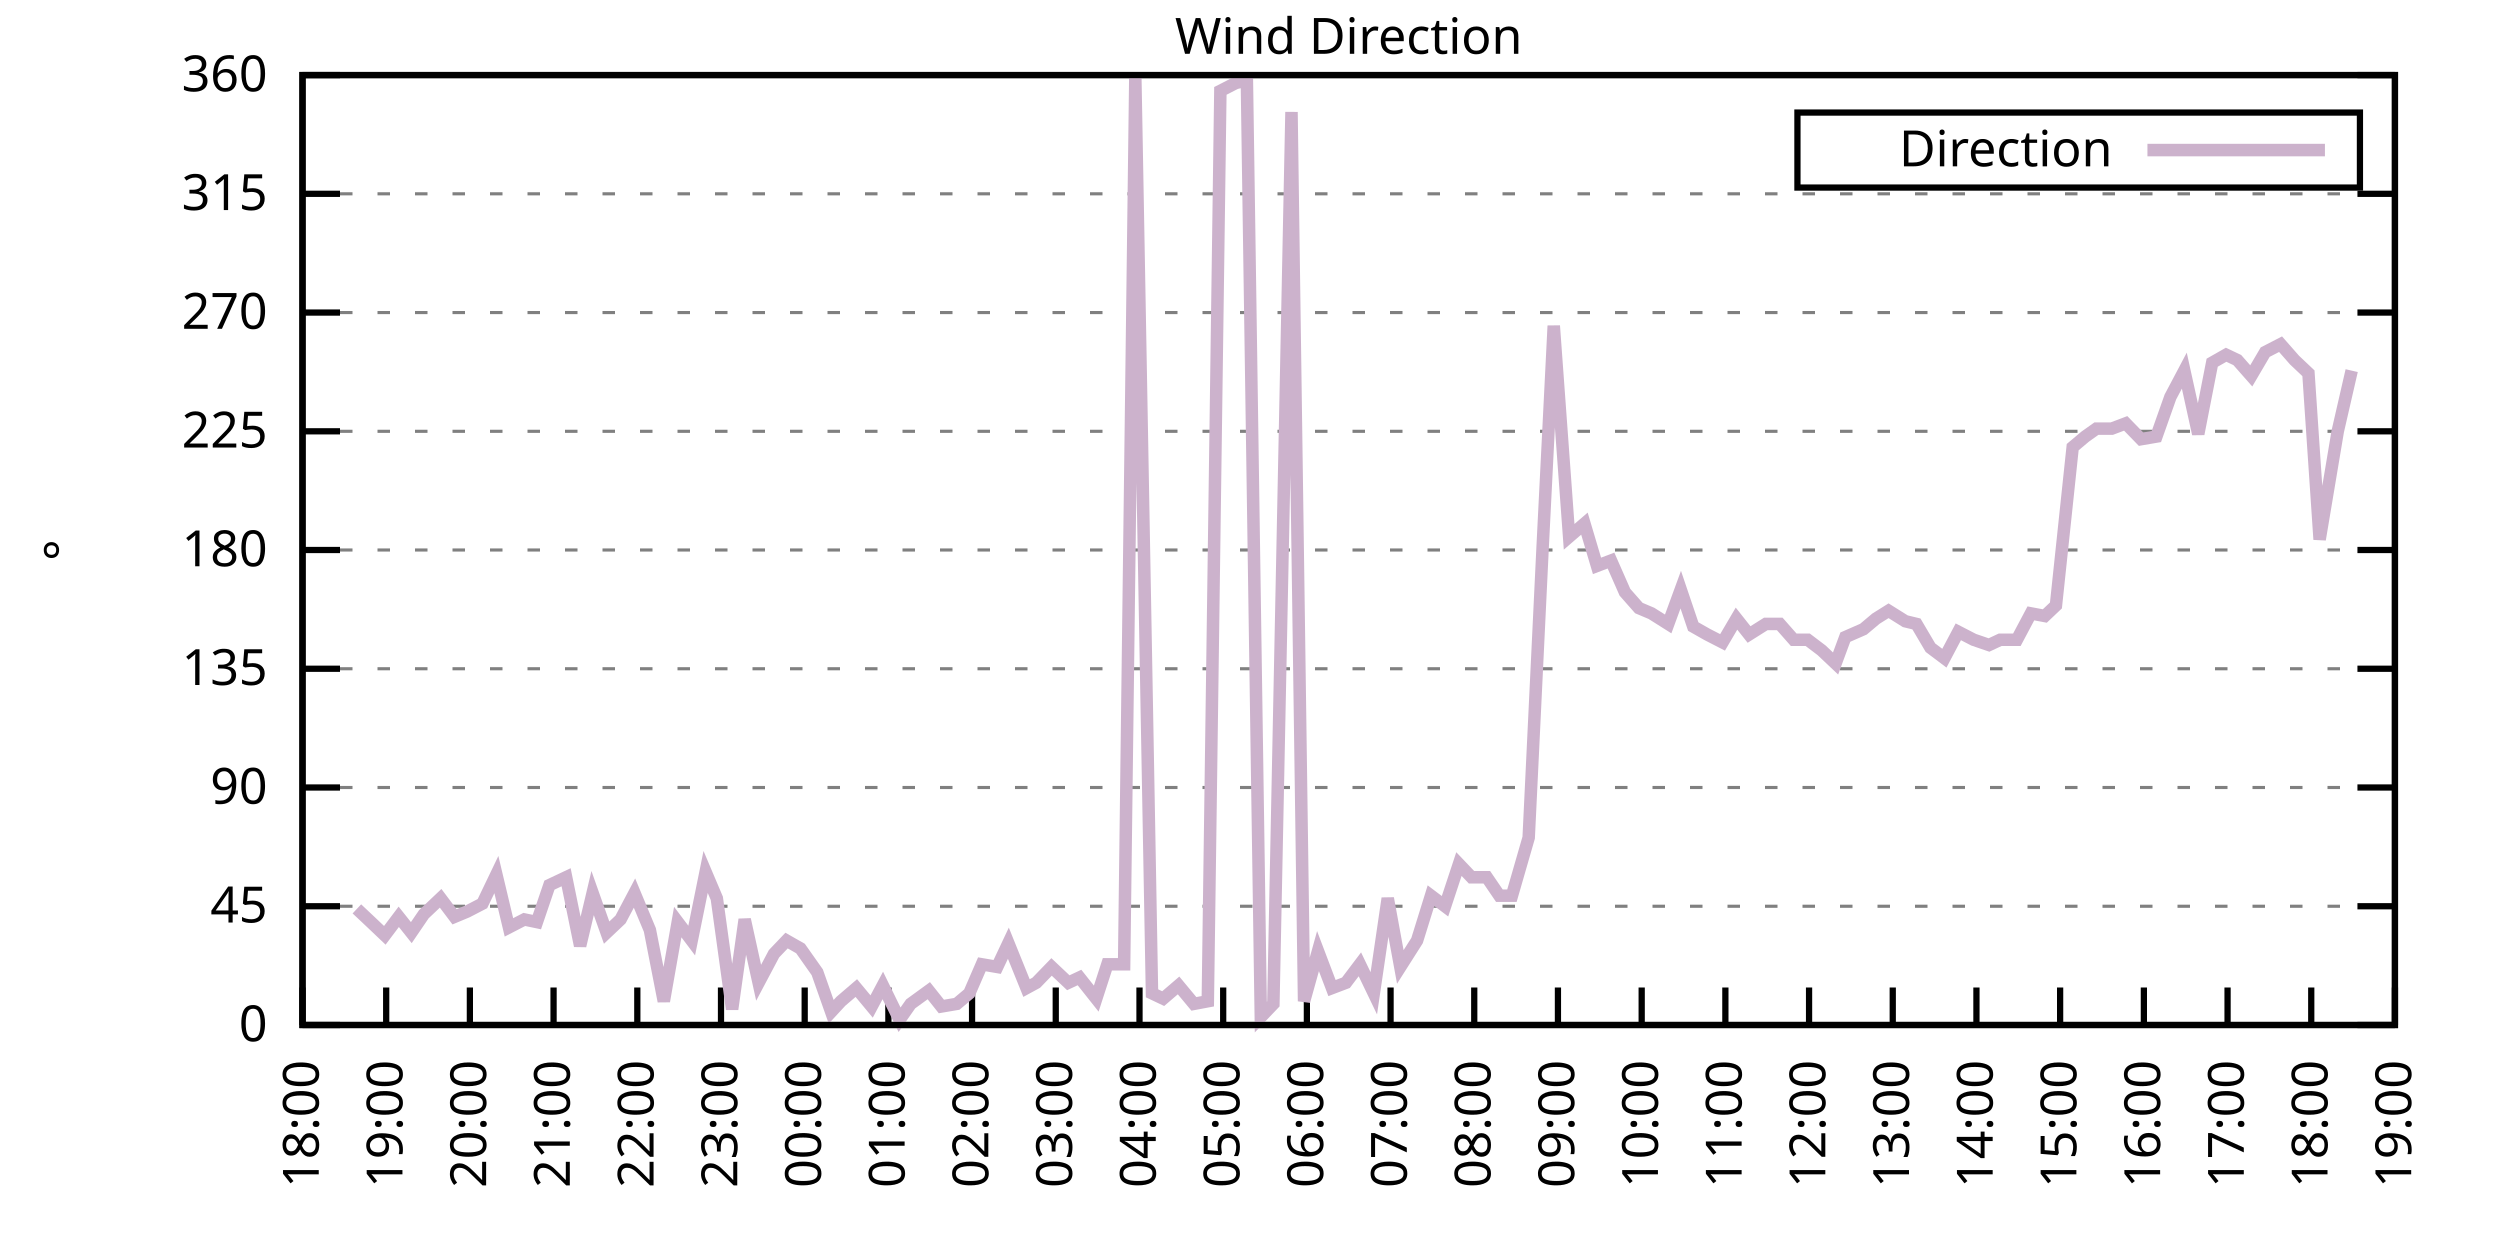
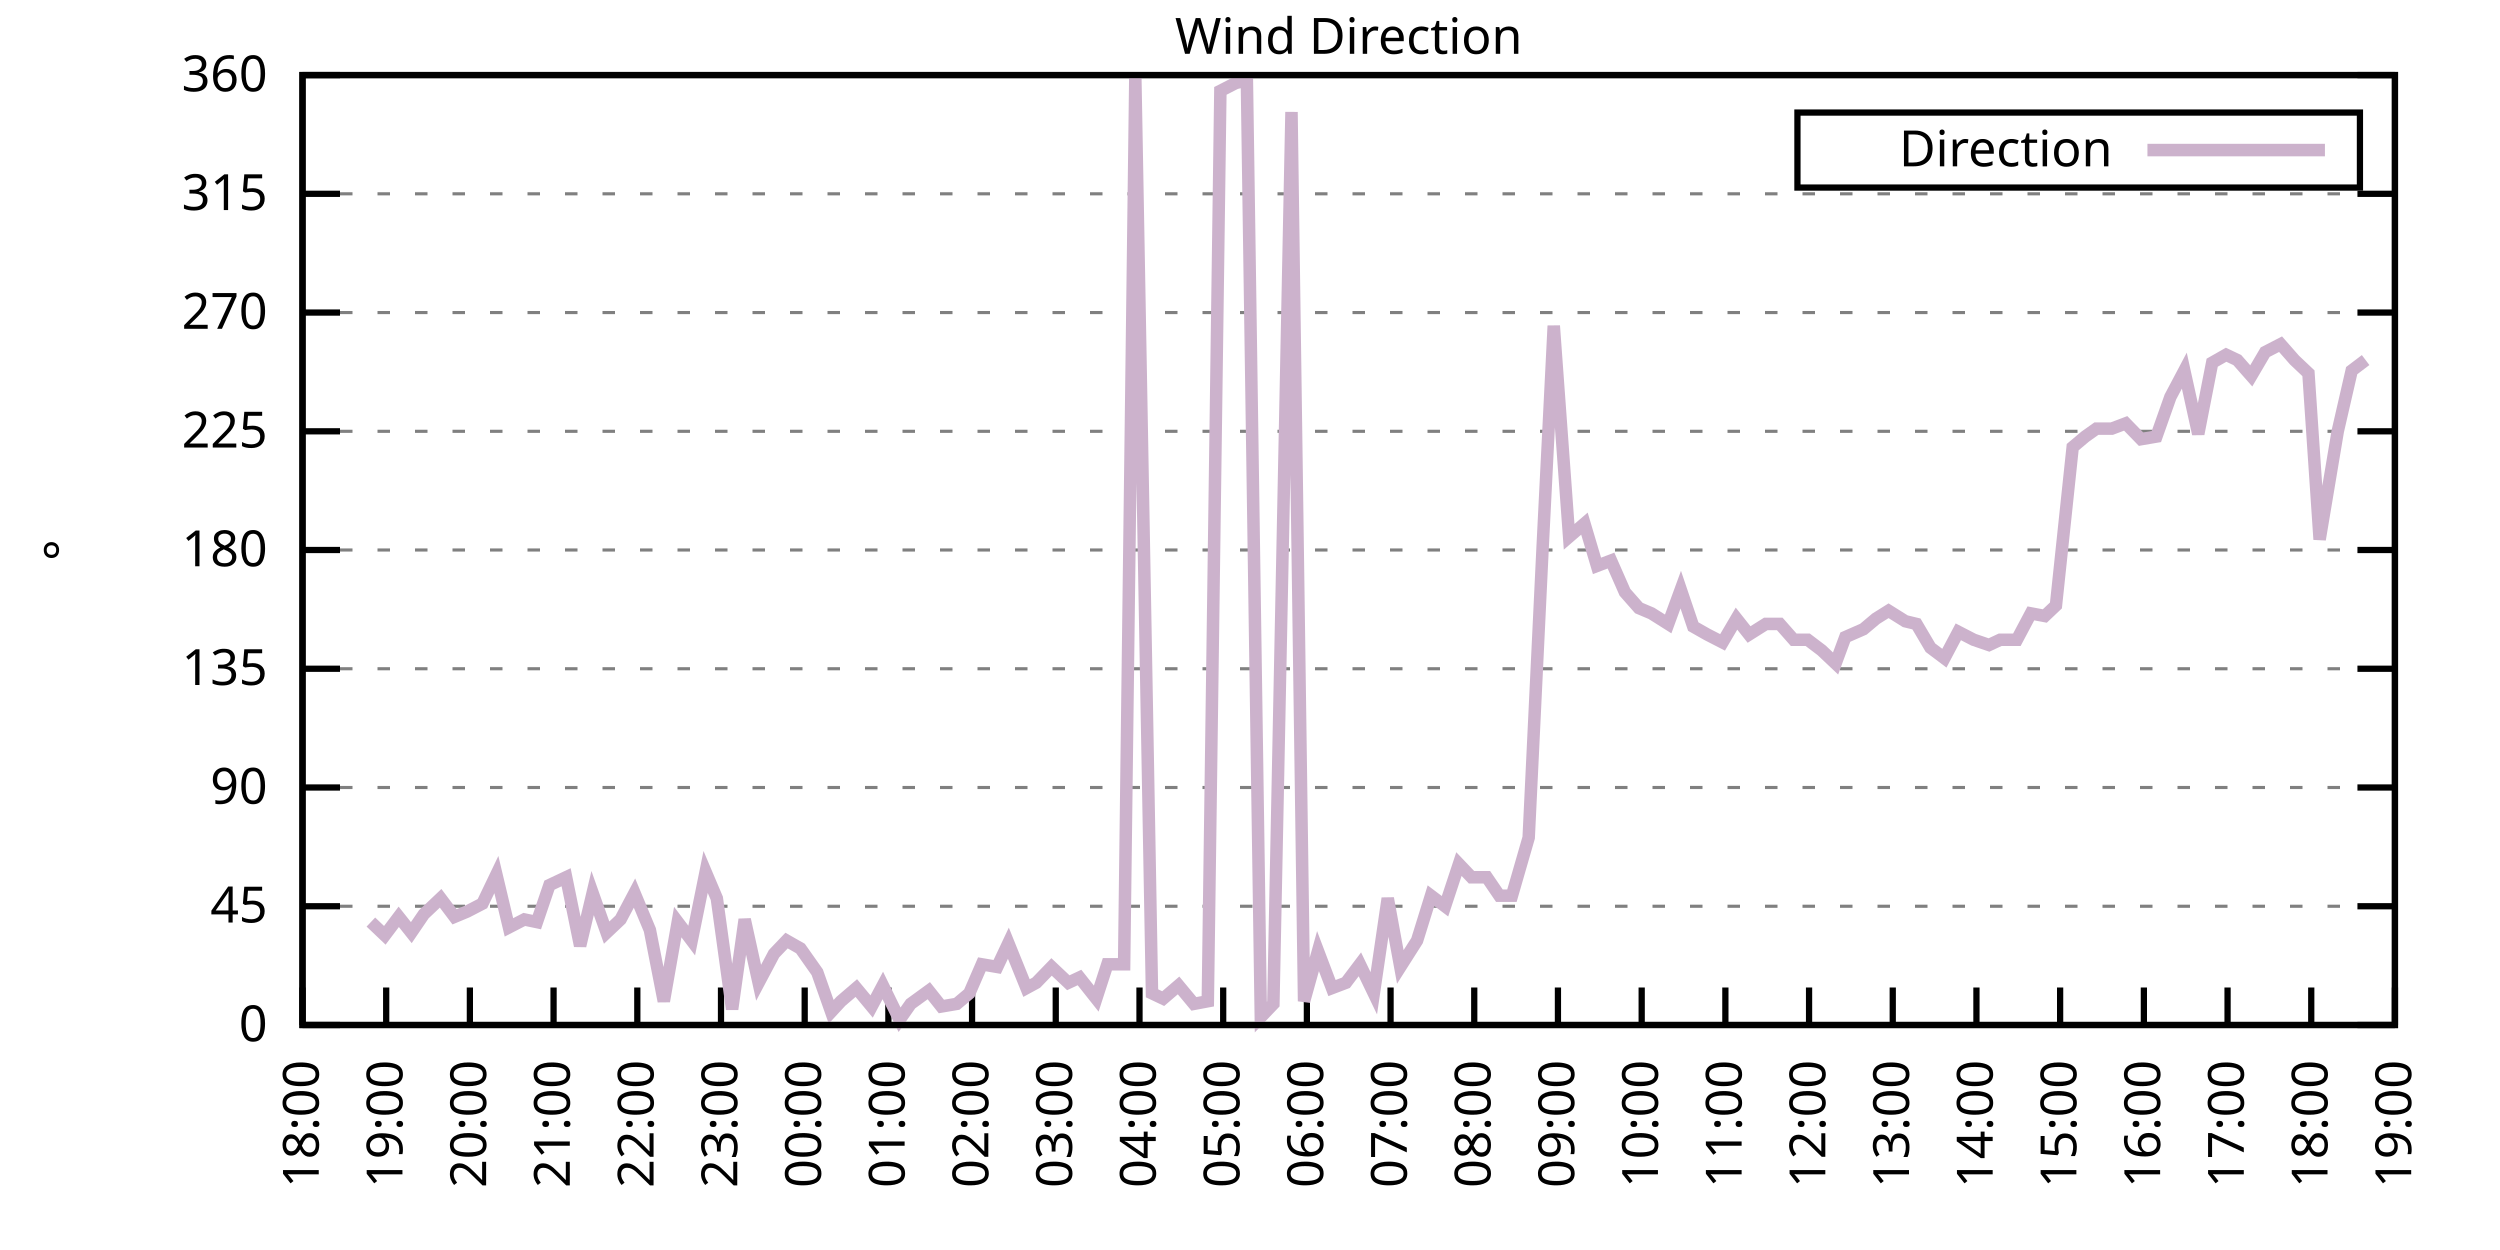
<svg xmlns="http://www.w3.org/2000/svg" xmlns:xlink="http://www.w3.org/1999/xlink" width="400" height="200" viewBox="0 0 400 200">
  <g id="gnuplot_canvas">
    <rect x="0" y="0" width="400" height="200" fill="none" />
    <defs>
      <circle id="gpDot" r="0.5" stroke-width="0.5" stroke="currentColor" />
      <path id="gpPt0" stroke-width="0.333" stroke="currentColor" d="M-1,0 h2 M0,-1 v2" />
      <path id="gpPt1" stroke-width="0.333" stroke="currentColor" d="M-1,-1 L1,1 M1,-1 L-1,1" />
      <path id="gpPt2" stroke-width="0.333" stroke="currentColor" d="M-1,0 L1,0 M0,-1 L0,1 M-1,-1 L1,1 M-1,1 L1,-1" />
      <rect id="gpPt3" stroke-width="0.333" stroke="currentColor" x="-1" y="-1" width="2" height="2" />
      <rect id="gpPt4" stroke-width="0.333" stroke="currentColor" fill="currentColor" x="-1" y="-1" width="2" height="2" />
      <circle id="gpPt5" stroke-width="0.333" stroke="currentColor" cx="0" cy="0" r="1" />
      <use xlink:href="#gpPt5" id="gpPt6" fill="currentColor" stroke="none" />
      <path id="gpPt7" stroke-width="0.333" stroke="currentColor" d="M0,-1.33 L-1.33,0.67 L1.33,0.67 z" />
      <use xlink:href="#gpPt7" id="gpPt8" fill="currentColor" stroke="none" />
      <use xlink:href="#gpPt7" id="gpPt9" stroke="currentColor" transform="rotate(180)" />
      <use xlink:href="#gpPt9" id="gpPt10" fill="currentColor" stroke="none" />
      <use xlink:href="#gpPt3" id="gpPt11" stroke="currentColor" transform="rotate(45)" />
      <use xlink:href="#gpPt11" id="gpPt12" fill="currentColor" stroke="none" />
      <path id="gpPt13" stroke-width="0.333" stroke="currentColor" d="M0,1.330 L1.265,0.411 L0.782,-1.067 L-0.782,-1.076 L-1.265,0.411 z" />
      <use xlink:href="#gpPt13" id="gpPt14" fill="currentColor" stroke="none" />
      <filter id="textbox" filterUnits="objectBoundingBox" x="0" y="0" height="1" width="1">
        <feFlood flood-color="white" flood-opacity="1" result="bgnd" />
        <feComposite in="SourceGraphic" in2="bgnd" operator="atop" />
      </filter>
      <filter id="greybox" filterUnits="objectBoundingBox" x="0" y="0" height="1" width="1">
        <feFlood flood-color="lightgrey" flood-opacity="1" result="grey" />
        <feComposite in="SourceGraphic" in2="grey" operator="atop" />
      </filter>
    </defs>
    <g fill="none" color="white" stroke="currentColor" stroke-width="1.00" stroke-linecap="butt" stroke-linejoin="miter">
</g>
    <g fill="none" color="black" stroke="currentColor" stroke-width="1.00" stroke-linecap="butt" stroke-linejoin="miter">
      <g stroke="none" shape-rendering="crispEdges">
        <polygon fill="rgb(255, 255, 255)" points="48.40,164.00 383.18,164.00 383.18,12.02 48.40,12.02 " />
      </g>
    </g>
    <g fill="none" color="black" stroke="currentColor" stroke-width="1.00" stroke-linecap="butt" stroke-linejoin="miter">
</g>
    <g fill="none" color="black" stroke="black" stroke-width="0.50" stroke-linecap="butt" stroke-linejoin="miter">
</g>
    <g fill="none" color="gray" stroke="currentColor" stroke-width="0.50" stroke-linecap="butt" stroke-linejoin="miter">
      <path stroke="gray" stroke-dasharray="2,4" class="gridline" d="M48.40,164.00 L383.19,164.00  " />
    </g>
    <g fill="none" color="gray" stroke="gray" stroke-width="1.00" stroke-linecap="butt" stroke-linejoin="miter">
</g>
    <g fill="none" color="black" stroke="currentColor" stroke-width="1.00" stroke-linecap="butt" stroke-linejoin="miter">
      <path stroke="black" d="M48.40,164.00 L54.40,164.00 M383.19,164.00 L377.19,164.00  " />
      <g transform="translate(42.80,166.60)" stroke="none" fill="black" font-family="Sans" font-size="8.00" text-anchor="end">
        <text>
          <tspan font-family="Sans"> 0</tspan>
        </text>
      </g>
    </g>
    <g fill="none" color="black" stroke="currentColor" stroke-width="1.00" stroke-linecap="butt" stroke-linejoin="miter">
</g>
    <g fill="none" color="black" stroke="black" stroke-width="0.50" stroke-linecap="butt" stroke-linejoin="miter">
</g>
    <g fill="none" color="gray" stroke="currentColor" stroke-width="0.50" stroke-linecap="butt" stroke-linejoin="miter">
      <path stroke="gray" stroke-dasharray="2,4" class="gridline" d="M48.40,145.00 L383.19,145.00  " />
    </g>
    <g fill="none" color="gray" stroke="gray" stroke-width="1.00" stroke-linecap="butt" stroke-linejoin="miter">
</g>
    <g fill="none" color="black" stroke="currentColor" stroke-width="1.00" stroke-linecap="butt" stroke-linejoin="miter">
      <path stroke="black" d="M48.40,145.00 L54.40,145.00 M383.19,145.00 L377.19,145.00  " />
      <g transform="translate(42.80,147.60)" stroke="none" fill="black" font-family="Sans" font-size="8.00" text-anchor="end">
        <text>
          <tspan font-family="Sans"> 45</tspan>
        </text>
      </g>
    </g>
    <g fill="none" color="black" stroke="currentColor" stroke-width="1.00" stroke-linecap="butt" stroke-linejoin="miter">
</g>
    <g fill="none" color="black" stroke="black" stroke-width="0.50" stroke-linecap="butt" stroke-linejoin="miter">
</g>
    <g fill="none" color="gray" stroke="currentColor" stroke-width="0.50" stroke-linecap="butt" stroke-linejoin="miter">
      <path stroke="gray" stroke-dasharray="2,4" class="gridline" d="M48.40,126.00 L383.19,126.00  " />
    </g>
    <g fill="none" color="gray" stroke="gray" stroke-width="1.00" stroke-linecap="butt" stroke-linejoin="miter">
</g>
    <g fill="none" color="black" stroke="currentColor" stroke-width="1.00" stroke-linecap="butt" stroke-linejoin="miter">
      <path stroke="black" d="M48.40,126.00 L54.40,126.00 M383.19,126.00 L377.19,126.00  " />
      <g transform="translate(42.80,128.60)" stroke="none" fill="black" font-family="Sans" font-size="8.00" text-anchor="end">
        <text>
          <tspan font-family="Sans"> 90</tspan>
        </text>
      </g>
    </g>
    <g fill="none" color="black" stroke="currentColor" stroke-width="1.00" stroke-linecap="butt" stroke-linejoin="miter">
</g>
    <g fill="none" color="black" stroke="black" stroke-width="0.50" stroke-linecap="butt" stroke-linejoin="miter">
</g>
    <g fill="none" color="gray" stroke="currentColor" stroke-width="0.50" stroke-linecap="butt" stroke-linejoin="miter">
      <path stroke="gray" stroke-dasharray="2,4" class="gridline" d="M48.40,107.00 L383.19,107.00  " />
    </g>
    <g fill="none" color="gray" stroke="gray" stroke-width="1.00" stroke-linecap="butt" stroke-linejoin="miter">
</g>
    <g fill="none" color="black" stroke="currentColor" stroke-width="1.00" stroke-linecap="butt" stroke-linejoin="miter">
      <path stroke="black" d="M48.40,107.00 L54.40,107.00 M383.19,107.00 L377.19,107.00  " />
      <g transform="translate(42.80,109.60)" stroke="none" fill="black" font-family="Sans" font-size="8.00" text-anchor="end">
        <text>
          <tspan font-family="Sans"> 135</tspan>
        </text>
      </g>
    </g>
    <g fill="none" color="black" stroke="currentColor" stroke-width="1.00" stroke-linecap="butt" stroke-linejoin="miter">
</g>
    <g fill="none" color="black" stroke="black" stroke-width="0.50" stroke-linecap="butt" stroke-linejoin="miter">
</g>
    <g fill="none" color="gray" stroke="currentColor" stroke-width="0.50" stroke-linecap="butt" stroke-linejoin="miter">
      <path stroke="gray" stroke-dasharray="2,4" class="gridline" d="M48.40,88.00 L383.19,88.00  " />
    </g>
    <g fill="none" color="gray" stroke="gray" stroke-width="1.00" stroke-linecap="butt" stroke-linejoin="miter">
</g>
    <g fill="none" color="black" stroke="currentColor" stroke-width="1.00" stroke-linecap="butt" stroke-linejoin="miter">
      <path stroke="black" d="M48.40,88.00 L54.40,88.00 M383.19,88.00 L377.19,88.00  " />
      <g transform="translate(42.80,90.60)" stroke="none" fill="black" font-family="Sans" font-size="8.00" text-anchor="end">
        <text>
          <tspan font-family="Sans"> 180</tspan>
        </text>
      </g>
    </g>
    <g fill="none" color="black" stroke="currentColor" stroke-width="1.00" stroke-linecap="butt" stroke-linejoin="miter">
</g>
    <g fill="none" color="black" stroke="black" stroke-width="0.50" stroke-linecap="butt" stroke-linejoin="miter">
</g>
    <g fill="none" color="gray" stroke="currentColor" stroke-width="0.50" stroke-linecap="butt" stroke-linejoin="miter">
      <path stroke="gray" stroke-dasharray="2,4" class="gridline" d="M48.40,69.01 L383.19,69.01  " />
    </g>
    <g fill="none" color="gray" stroke="gray" stroke-width="1.00" stroke-linecap="butt" stroke-linejoin="miter">
</g>
    <g fill="none" color="black" stroke="currentColor" stroke-width="1.00" stroke-linecap="butt" stroke-linejoin="miter">
      <path stroke="black" d="M48.40,69.01 L54.40,69.01 M383.19,69.01 L377.19,69.01  " />
      <g transform="translate(42.80,71.61)" stroke="none" fill="black" font-family="Sans" font-size="8.00" text-anchor="end">
        <text>
          <tspan font-family="Sans"> 225</tspan>
        </text>
      </g>
    </g>
    <g fill="none" color="black" stroke="currentColor" stroke-width="1.00" stroke-linecap="butt" stroke-linejoin="miter">
</g>
    <g fill="none" color="black" stroke="black" stroke-width="0.50" stroke-linecap="butt" stroke-linejoin="miter">
</g>
    <g fill="none" color="gray" stroke="currentColor" stroke-width="0.50" stroke-linecap="butt" stroke-linejoin="miter">
      <path stroke="gray" stroke-dasharray="2,4" class="gridline" d="M48.40,50.01 L383.19,50.01  " />
    </g>
    <g fill="none" color="gray" stroke="gray" stroke-width="1.00" stroke-linecap="butt" stroke-linejoin="miter">
</g>
    <g fill="none" color="black" stroke="currentColor" stroke-width="1.00" stroke-linecap="butt" stroke-linejoin="miter">
      <path stroke="black" d="M48.40,50.01 L54.40,50.01 M383.19,50.01 L377.19,50.01  " />
      <g transform="translate(42.80,52.61)" stroke="none" fill="black" font-family="Sans" font-size="8.00" text-anchor="end">
        <text>
          <tspan font-family="Sans"> 270</tspan>
        </text>
      </g>
    </g>
    <g fill="none" color="black" stroke="currentColor" stroke-width="1.00" stroke-linecap="butt" stroke-linejoin="miter">
</g>
    <g fill="none" color="black" stroke="black" stroke-width="0.50" stroke-linecap="butt" stroke-linejoin="miter">
</g>
    <g fill="none" color="gray" stroke="currentColor" stroke-width="0.50" stroke-linecap="butt" stroke-linejoin="miter">
      <path stroke="gray" stroke-dasharray="2,4" class="gridline" d="M48.40,31.01 L383.19,31.01  " />
    </g>
    <g fill="none" color="gray" stroke="gray" stroke-width="1.00" stroke-linecap="butt" stroke-linejoin="miter">
</g>
    <g fill="none" color="black" stroke="currentColor" stroke-width="1.00" stroke-linecap="butt" stroke-linejoin="miter">
      <path stroke="black" d="M48.40,31.01 L54.40,31.01 M383.19,31.01 L377.19,31.01  " />
      <g transform="translate(42.80,33.61)" stroke="none" fill="black" font-family="Sans" font-size="8.00" text-anchor="end">
        <text>
          <tspan font-family="Sans"> 315</tspan>
        </text>
      </g>
    </g>
    <g fill="none" color="black" stroke="currentColor" stroke-width="1.00" stroke-linecap="butt" stroke-linejoin="miter">
</g>
    <g fill="none" color="black" stroke="black" stroke-width="0.50" stroke-linecap="butt" stroke-linejoin="miter">
</g>
    <g fill="none" color="gray" stroke="currentColor" stroke-width="0.50" stroke-linecap="butt" stroke-linejoin="miter">
      <path stroke="gray" stroke-dasharray="2,4" class="gridline" d="M48.40,12.01 L383.19,12.01  " />
    </g>
    <g fill="none" color="gray" stroke="gray" stroke-width="1.00" stroke-linecap="butt" stroke-linejoin="miter">
</g>
    <g fill="none" color="black" stroke="currentColor" stroke-width="1.00" stroke-linecap="butt" stroke-linejoin="miter">
      <path stroke="black" d="M48.40,12.01 L54.40,12.01 M383.19,12.01 L377.19,12.01  " />
      <g transform="translate(42.80,14.61)" stroke="none" fill="black" font-family="Sans" font-size="8.00" text-anchor="end">
        <text>
          <tspan font-family="Sans"> 360</tspan>
        </text>
      </g>
    </g>
    <g fill="none" color="black" stroke="currentColor" stroke-width="1.00" stroke-linecap="butt" stroke-linejoin="miter">
      <path stroke="black" d="M48.40,164.00 L48.40,158.00  " />
      <g transform="translate(51.00,169.60) rotate(270.00)" stroke="none" fill="black" font-family="Sans" font-size="8.00" text-anchor="end">
        <text>
          <tspan font-family="Sans">18:00</tspan>
        </text>
      </g>
    </g>
    <g fill="none" color="black" stroke="currentColor" stroke-width="1.00" stroke-linecap="butt" stroke-linejoin="miter">
      <path stroke="black" d="M61.79,164.00 L61.79,158.00  " />
      <g transform="translate(64.39,169.60) rotate(270.00)" stroke="none" fill="black" font-family="Sans" font-size="8.00" text-anchor="end">
        <text>
          <tspan font-family="Sans">19:00</tspan>
        </text>
      </g>
    </g>
    <g fill="none" color="black" stroke="currentColor" stroke-width="1.00" stroke-linecap="butt" stroke-linejoin="miter">
      <path stroke="black" d="M75.18,164.00 L75.18,158.00  " />
      <g transform="translate(77.78,169.60) rotate(270.00)" stroke="none" fill="black" font-family="Sans" font-size="8.00" text-anchor="end">
        <text>
          <tspan font-family="Sans">20:00</tspan>
        </text>
      </g>
    </g>
    <g fill="none" color="black" stroke="currentColor" stroke-width="1.00" stroke-linecap="butt" stroke-linejoin="miter">
      <path stroke="black" d="M88.57,164.00 L88.57,158.00  " />
      <g transform="translate(91.17,169.60) rotate(270.00)" stroke="none" fill="black" font-family="Sans" font-size="8.00" text-anchor="end">
        <text>
          <tspan font-family="Sans">21:00</tspan>
        </text>
      </g>
    </g>
    <g fill="none" color="black" stroke="currentColor" stroke-width="1.00" stroke-linecap="butt" stroke-linejoin="miter">
      <path stroke="black" d="M101.97,164.00 L101.97,158.00  " />
      <g transform="translate(104.57,169.60) rotate(270.00)" stroke="none" fill="black" font-family="Sans" font-size="8.00" text-anchor="end">
        <text>
          <tspan font-family="Sans">22:00</tspan>
        </text>
      </g>
    </g>
    <g fill="none" color="black" stroke="currentColor" stroke-width="1.00" stroke-linecap="butt" stroke-linejoin="miter">
      <path stroke="black" d="M115.36,164.00 L115.36,158.00  " />
      <g transform="translate(117.96,169.60) rotate(270.00)" stroke="none" fill="black" font-family="Sans" font-size="8.00" text-anchor="end">
        <text>
          <tspan font-family="Sans">23:00</tspan>
        </text>
      </g>
    </g>
    <g fill="none" color="black" stroke="currentColor" stroke-width="1.00" stroke-linecap="butt" stroke-linejoin="miter">
      <path stroke="black" d="M128.75,164.00 L128.75,158.00  " />
      <g transform="translate(131.35,169.60) rotate(270.00)" stroke="none" fill="black" font-family="Sans" font-size="8.00" text-anchor="end">
        <text>
          <tspan font-family="Sans">00:00</tspan>
        </text>
      </g>
    </g>
    <g fill="none" color="black" stroke="currentColor" stroke-width="1.00" stroke-linecap="butt" stroke-linejoin="miter">
      <path stroke="black" d="M142.14,164.00 L142.14,158.00  " />
      <g transform="translate(144.74,169.60) rotate(270.00)" stroke="none" fill="black" font-family="Sans" font-size="8.00" text-anchor="end">
        <text>
          <tspan font-family="Sans">01:00</tspan>
        </text>
      </g>
    </g>
    <g fill="none" color="black" stroke="currentColor" stroke-width="1.00" stroke-linecap="butt" stroke-linejoin="miter">
      <path stroke="black" d="M155.53,164.00 L155.53,158.00  " />
      <g transform="translate(158.13,169.60) rotate(270.00)" stroke="none" fill="black" font-family="Sans" font-size="8.00" text-anchor="end">
        <text>
          <tspan font-family="Sans">02:00</tspan>
        </text>
      </g>
    </g>
    <g fill="none" color="black" stroke="currentColor" stroke-width="1.00" stroke-linecap="butt" stroke-linejoin="miter">
      <path stroke="black" d="M168.92,164.00 L168.92,158.00  " />
      <g transform="translate(171.52,169.60) rotate(270.00)" stroke="none" fill="black" font-family="Sans" font-size="8.00" text-anchor="end">
        <text>
          <tspan font-family="Sans">03:00</tspan>
        </text>
      </g>
    </g>
    <g fill="none" color="black" stroke="currentColor" stroke-width="1.00" stroke-linecap="butt" stroke-linejoin="miter">
      <path stroke="black" d="M182.32,164.00 L182.32,158.00  " />
      <g transform="translate(184.92,169.60) rotate(270.00)" stroke="none" fill="black" font-family="Sans" font-size="8.00" text-anchor="end">
        <text>
          <tspan font-family="Sans">04:00</tspan>
        </text>
      </g>
    </g>
    <g fill="none" color="black" stroke="currentColor" stroke-width="1.00" stroke-linecap="butt" stroke-linejoin="miter">
      <path stroke="black" d="M195.71,164.00 L195.71,158.00  " />
      <g transform="translate(198.31,169.60) rotate(270.00)" stroke="none" fill="black" font-family="Sans" font-size="8.00" text-anchor="end">
        <text>
          <tspan font-family="Sans">05:00</tspan>
        </text>
      </g>
    </g>
    <g fill="none" color="black" stroke="currentColor" stroke-width="1.00" stroke-linecap="butt" stroke-linejoin="miter">
      <path stroke="black" d="M209.10,164.00 L209.10,158.00  " />
      <g transform="translate(211.70,169.60) rotate(270.00)" stroke="none" fill="black" font-family="Sans" font-size="8.00" text-anchor="end">
        <text>
          <tspan font-family="Sans">06:00</tspan>
        </text>
      </g>
    </g>
    <g fill="none" color="black" stroke="currentColor" stroke-width="1.00" stroke-linecap="butt" stroke-linejoin="miter">
      <path stroke="black" d="M222.49,164.00 L222.49,158.00  " />
      <g transform="translate(225.09,169.60) rotate(270.00)" stroke="none" fill="black" font-family="Sans" font-size="8.00" text-anchor="end">
        <text>
          <tspan font-family="Sans">07:00</tspan>
        </text>
      </g>
    </g>
    <g fill="none" color="black" stroke="currentColor" stroke-width="1.00" stroke-linecap="butt" stroke-linejoin="miter">
      <path stroke="black" d="M235.88,164.00 L235.88,158.00  " />
      <g transform="translate(238.48,169.60) rotate(270.00)" stroke="none" fill="black" font-family="Sans" font-size="8.00" text-anchor="end">
        <text>
          <tspan font-family="Sans">08:00</tspan>
        </text>
      </g>
    </g>
    <g fill="none" color="black" stroke="currentColor" stroke-width="1.00" stroke-linecap="butt" stroke-linejoin="miter">
      <path stroke="black" d="M249.27,164.00 L249.27,158.00  " />
      <g transform="translate(251.87,169.60) rotate(270.00)" stroke="none" fill="black" font-family="Sans" font-size="8.00" text-anchor="end">
        <text>
          <tspan font-family="Sans">09:00</tspan>
        </text>
      </g>
    </g>
    <g fill="none" color="black" stroke="currentColor" stroke-width="1.00" stroke-linecap="butt" stroke-linejoin="miter">
      <path stroke="black" d="M262.67,164.00 L262.67,158.00  " />
      <g transform="translate(265.27,169.60) rotate(270.00)" stroke="none" fill="black" font-family="Sans" font-size="8.00" text-anchor="end">
        <text>
          <tspan font-family="Sans">10:00</tspan>
        </text>
      </g>
    </g>
    <g fill="none" color="black" stroke="currentColor" stroke-width="1.00" stroke-linecap="butt" stroke-linejoin="miter">
      <path stroke="black" d="M276.06,164.00 L276.06,158.00  " />
      <g transform="translate(278.66,169.60) rotate(270.00)" stroke="none" fill="black" font-family="Sans" font-size="8.00" text-anchor="end">
        <text>
          <tspan font-family="Sans">11:00</tspan>
        </text>
      </g>
    </g>
    <g fill="none" color="black" stroke="currentColor" stroke-width="1.00" stroke-linecap="butt" stroke-linejoin="miter">
      <path stroke="black" d="M289.45,164.00 L289.45,158.00  " />
      <g transform="translate(292.05,169.60) rotate(270.00)" stroke="none" fill="black" font-family="Sans" font-size="8.00" text-anchor="end">
        <text>
          <tspan font-family="Sans">12:00</tspan>
        </text>
      </g>
    </g>
    <g fill="none" color="black" stroke="currentColor" stroke-width="1.00" stroke-linecap="butt" stroke-linejoin="miter">
      <path stroke="black" d="M302.84,164.00 L302.84,158.00  " />
      <g transform="translate(305.44,169.60) rotate(270.00)" stroke="none" fill="black" font-family="Sans" font-size="8.00" text-anchor="end">
        <text>
          <tspan font-family="Sans">13:00</tspan>
        </text>
      </g>
    </g>
    <g fill="none" color="black" stroke="currentColor" stroke-width="1.00" stroke-linecap="butt" stroke-linejoin="miter">
      <path stroke="black" d="M316.23,164.00 L316.23,158.00  " />
      <g transform="translate(318.83,169.60) rotate(270.00)" stroke="none" fill="black" font-family="Sans" font-size="8.00" text-anchor="end">
        <text>
          <tspan font-family="Sans">14:00</tspan>
        </text>
      </g>
    </g>
    <g fill="none" color="black" stroke="currentColor" stroke-width="1.00" stroke-linecap="butt" stroke-linejoin="miter">
      <path stroke="black" d="M329.62,164.00 L329.62,158.00  " />
      <g transform="translate(332.22,169.60) rotate(270.00)" stroke="none" fill="black" font-family="Sans" font-size="8.00" text-anchor="end">
        <text>
          <tspan font-family="Sans">15:00</tspan>
        </text>
      </g>
    </g>
    <g fill="none" color="black" stroke="currentColor" stroke-width="1.00" stroke-linecap="butt" stroke-linejoin="miter">
      <path stroke="black" d="M343.02,164.00 L343.02,158.00  " />
      <g transform="translate(345.62,169.60) rotate(270.00)" stroke="none" fill="black" font-family="Sans" font-size="8.00" text-anchor="end">
        <text>
          <tspan font-family="Sans">16:00</tspan>
        </text>
      </g>
    </g>
    <g fill="none" color="black" stroke="currentColor" stroke-width="1.00" stroke-linecap="butt" stroke-linejoin="miter">
      <path stroke="black" d="M356.41,164.00 L356.41,158.00  " />
      <g transform="translate(359.01,169.60) rotate(270.00)" stroke="none" fill="black" font-family="Sans" font-size="8.00" text-anchor="end">
        <text>
          <tspan font-family="Sans">17:00</tspan>
        </text>
      </g>
    </g>
    <g fill="none" color="black" stroke="currentColor" stroke-width="1.00" stroke-linecap="butt" stroke-linejoin="miter">
      <path stroke="black" d="M369.80,164.00 L369.80,158.00  " />
      <g transform="translate(372.40,169.60) rotate(270.00)" stroke="none" fill="black" font-family="Sans" font-size="8.00" text-anchor="end">
        <text>
          <tspan font-family="Sans">18:00</tspan>
        </text>
      </g>
    </g>
    <g fill="none" color="black" stroke="currentColor" stroke-width="1.00" stroke-linecap="butt" stroke-linejoin="miter">
      <path stroke="black" d="M383.19,164.00 L383.19,158.00  " />
      <g transform="translate(385.79,169.60) rotate(270.00)" stroke="none" fill="black" font-family="Sans" font-size="8.00" text-anchor="end">
        <text>
          <tspan font-family="Sans">19:00</tspan>
        </text>
      </g>
    </g>
    <g fill="none" color="black" stroke="currentColor" stroke-width="1.00" stroke-linecap="butt" stroke-linejoin="miter">
</g>
    <g fill="none" color="black" stroke="currentColor" stroke-width="1.00" stroke-linecap="butt" stroke-linejoin="miter">
      <path stroke="black" d="M48.40,12.01 L48.40,164.00 L383.19,164.00 L383.19,12.01 L48.40,12.01 Z  " />
    </g>
    <g fill="none" color="black" stroke="currentColor" stroke-width="1.00" stroke-linecap="butt" stroke-linejoin="miter">
</g>
    <g fill="none" color="black" stroke="currentColor" stroke-width="1.00" stroke-linecap="butt" stroke-linejoin="miter">
      <path stroke="black" d="M287.59,30.01 L287.59,18.01 L377.59,18.01 L377.59,30.01 L287.59,30.01 Z  " />
    </g>
    <g id="Wind_direction_plot_1">
      <g fill="none" color="white" stroke="black" stroke-width="2.00" stroke-linecap="butt" stroke-linejoin="miter">
</g>
      <g fill="none" color="black" stroke="currentColor" stroke-width="2.00" stroke-linecap="butt" stroke-linejoin="miter">
        <g transform="translate(337.99,26.61)" stroke="none" fill="black" font-family="Sans" font-size="8.00" text-anchor="end">
          <text>
            <tspan font-family="Sans">Direction</tspan>
          </text>
        </g>
      </g>
      <g fill="none" color="black" stroke="currentColor" stroke-width="2.00" stroke-linecap="butt" stroke-linejoin="miter">
-         <path stroke="rgb(204, 178, 204)" d="M343.59,24.01 L371.99,24.01 M57.10,145.42 L59.34,147.53 L61.57,149.65 L63.80,146.69 L65.81,149.22 L67.82,146.27   L70.50,143.73 L72.73,146.69 L74.74,145.85 L77.19,144.58 L79.42,139.93 L81.43,148.38 L83.89,147.11 L85.90,147.53   L87.91,141.62 L90.58,140.36 L92.82,151.33 L94.82,142.89 L97.06,149.22 L99.29,147.11 L101.52,142.89 L103.98,148.80   L106.21,160.20 L108.44,147.53 L110.67,150.49 L112.90,139.51 L114.69,143.73 L117.14,161.47 L119.15,147.11 L121.38,157.24   L123.84,152.60 L125.85,150.49 L128.08,151.76 L130.76,155.56 L132.99,161.89 L134.55,160.20 L137.01,158.09 L139.46,161.04   L141.25,157.67 L143.93,163.16 L145.71,160.62 L148.61,158.51 L150.62,161.04 L153.08,160.62 L155.09,158.93 L157.10,154.29   L159.55,154.71 L161.34,150.91 L164.24,158.09 L165.80,157.24 L168.25,154.71 L170.93,157.24 L172.72,156.40 L175.40,159.78   L177.18,154.29 L179.86,154.29 L181.65,12.43 L184.32,158.93 L186.11,159.78 L188.57,157.67 L191.02,160.62 L193.25,160.20   L195.26,14.54 L197.72,13.28 L199.50,12.85 L201.73,162.73 L203.74,160.62 L206.64,17.92 L208.65,160.20 L210.88,152.18   L213.12,158.09 L215.35,157.24 L217.58,154.29 L219.81,158.93 L222.04,143.73 L224.05,154.71 L226.73,150.49 L228.96,143.31   L231.20,145.00 L233.43,138.25 L235.44,140.36 L237.89,140.36 L239.90,143.31 L241.91,143.31 L244.59,134.02 L246.82,87.58   L248.60,52.12 L251.06,85.89 L253.51,83.78 L255.52,90.54 L257.76,89.69 L259.99,94.76 L262.22,97.29 L264.23,98.14   L266.91,99.83 L268.92,94.34 L270.92,100.25 L273.16,101.52 L275.61,102.78 L277.84,98.98 L279.85,101.52 L282.53,99.83   L284.76,99.83 L286.99,102.36 L289.23,102.36 L291.46,104.05 L293.69,106.16 L295.25,101.94 L298.15,100.67 L300.16,98.98   L302.17,97.72 L304.85,99.40 L306.63,99.83 L308.87,103.63 L311.10,105.31 L313.33,101.09 L315.79,102.36 L318.24,103.20   L320.03,102.36 L322.70,102.36 L324.94,98.14 L327.17,98.56 L328.95,96.87 L331.63,71.54 L333.64,69.85 L335.43,68.58   L337.88,68.58 L340.11,67.74 L342.57,70.27 L345.02,69.85 L347.26,63.52 L349.49,59.30 L351.72,69.43 L353.95,58.03   L356.18,56.76 L357.97,57.61 L360.20,60.14 L362.43,56.34 L364.89,55.07 L367.12,57.61 L369.35,59.72 L371.14,86.32   L374.04,69.01 L376.27,59.30  " />
+         <path stroke="rgb(204, 178, 204)" d="M343.59,24.01 L371.99,24.01 M59.34,147.53 L61.57,149.65 L63.80,146.69 L65.81,149.22 L67.82,146.27 L70.50,143.73   L72.73,146.69 L74.74,145.85 L77.19,144.58 L79.42,139.93 L81.43,148.38 L83.89,147.11 L85.90,147.53 L87.91,141.62   L90.58,140.36 L92.82,151.33 L94.82,142.89 L97.06,149.22 L99.29,147.11 L101.52,142.89 L103.98,148.80 L106.21,160.20   L108.44,147.53 L110.67,150.49 L112.90,139.51 L114.69,143.73 L117.14,161.47 L119.15,147.11 L121.38,157.24 L123.84,152.60   L125.85,150.49 L128.08,151.76 L130.76,155.56 L132.99,161.89 L134.55,160.20 L137.01,158.09 L139.46,161.04 L141.25,157.67   L143.93,163.16 L145.71,160.62 L148.61,158.51 L150.62,161.04 L153.08,160.62 L155.09,158.93 L157.10,154.29 L159.55,154.71   L161.34,150.91 L164.24,158.09 L165.80,157.24 L168.25,154.71 L170.93,157.24 L172.72,156.40 L175.40,159.78 L177.18,154.29   L179.86,154.29 L181.65,12.43 L184.32,158.93 L186.11,159.78 L188.57,157.67 L191.02,160.62 L193.25,160.20 L195.26,14.54   L197.72,13.28 L199.50,12.85 L201.73,162.73 L203.74,160.62 L206.64,17.92 L208.65,160.20 L210.88,152.18 L213.12,158.09   L215.35,157.24 L217.58,154.29 L219.81,158.93 L222.04,143.73 L224.05,154.71 L226.73,150.49 L228.96,143.31 L231.20,145.00   L233.43,138.25 L235.44,140.36 L237.89,140.36 L239.90,143.31 L241.91,143.31 L244.59,134.02 L246.82,87.58 L248.60,52.12   L251.06,85.89 L253.51,83.78 L255.52,90.54 L257.76,89.69 L259.99,94.76 L262.22,97.29 L264.23,98.14 L266.91,99.83   L268.92,94.34 L270.92,100.25 L273.16,101.52 L275.61,102.78 L277.84,98.98 L279.85,101.52 L282.53,99.83 L284.76,99.83   L286.99,102.36 L289.23,102.36 L291.46,104.05 L293.69,106.16 L295.25,101.94 L298.15,100.67 L300.16,98.98 L302.17,97.72   L304.85,99.40 L306.63,99.83 L308.87,103.63 L311.10,105.31 L313.33,101.09 L315.79,102.36 L318.24,103.20 L320.03,102.36   L322.70,102.36 L324.94,98.14 L327.17,98.56 L328.95,96.87 L331.63,71.54 L333.64,69.85 L335.43,68.58 L337.88,68.58   L340.11,67.74 L342.57,70.27 L345.02,69.85 L347.26,63.52 L349.49,59.30 L351.72,69.43 L353.95,58.03 L356.18,56.76   L357.97,57.61 L360.20,60.14 L362.43,56.34 L364.89,55.07 L367.12,57.61 L369.35,59.72 L371.14,86.32 L374.04,69.01   L376.27,59.30 L378.50,57.61  " />
      </g>
    </g>
    <g fill="none" color="black" stroke="currentColor" stroke-width="2.00" stroke-linecap="butt" stroke-linejoin="miter">
</g>
    <g fill="none" color="black" stroke="black" stroke-width="1.00" stroke-linecap="butt" stroke-linejoin="miter">
</g>
    <g fill="none" color="black" stroke="currentColor" stroke-width="1.00" stroke-linecap="butt" stroke-linejoin="miter">
      <path stroke="black" d="M48.40,12.01 L48.40,164.00 L383.19,164.00 L383.19,12.01 L48.40,12.01 Z  " />
      <g transform="translate(12.80,88.01) rotate(270.00)" stroke="none" fill="black" font-family="Sans" font-size="8.00" text-anchor="middle">
        <text>
          <tspan font-family="Sans">°</tspan>
        </text>
      </g>
    </g>
    <g fill="none" color="black" stroke="currentColor" stroke-width="1.00" stroke-linecap="butt" stroke-linejoin="miter">
</g>
    <g fill="none" color="black" stroke="currentColor" stroke-width="1.00" stroke-linecap="butt" stroke-linejoin="miter">
      <g transform="translate(215.79,8.61)" stroke="none" fill="black" font-family="Sans" font-size="8.00" text-anchor="middle">
        <text>
          <tspan font-family="Sans">Wind Direction</tspan>
        </text>
      </g>
    </g>
    <g fill="none" color="black" stroke="currentColor" stroke-width="1.00" stroke-linecap="butt" stroke-linejoin="miter">
</g>
  </g>
</svg>
